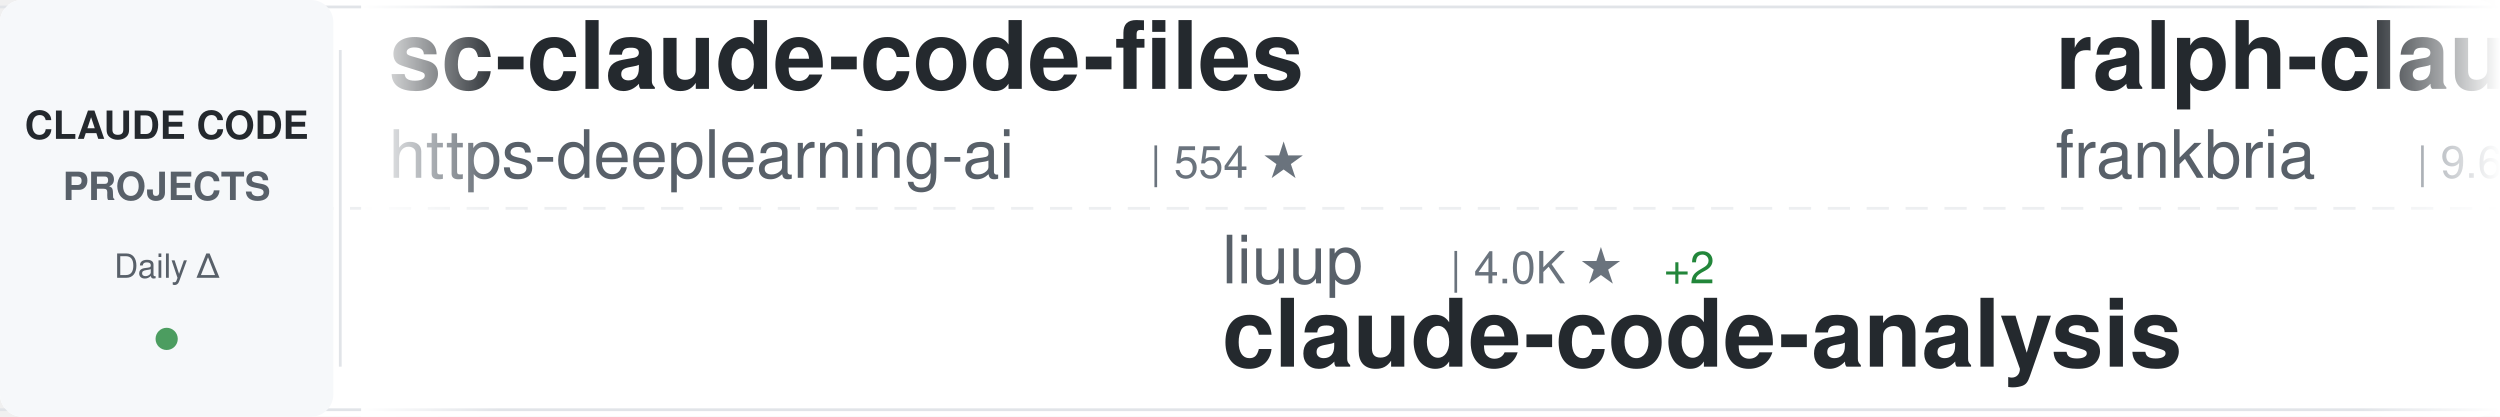
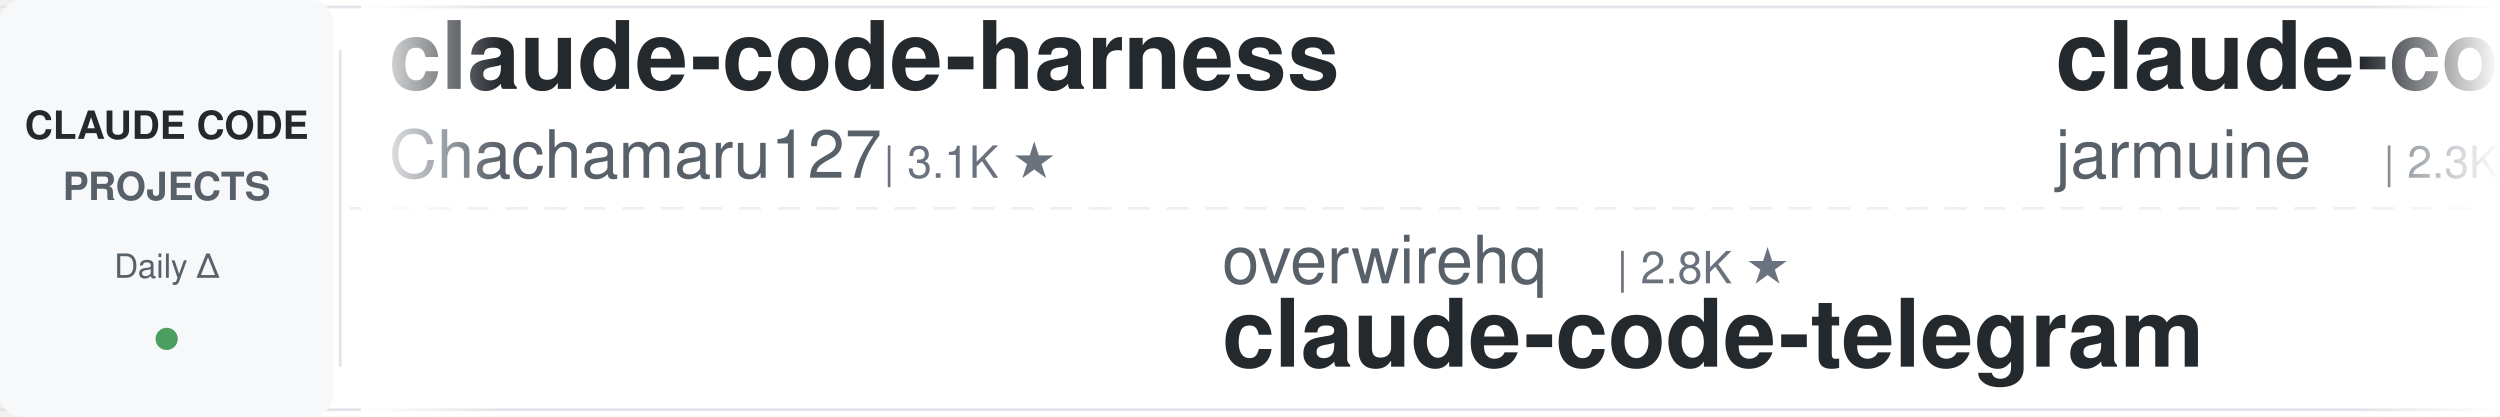
<svg xmlns="http://www.w3.org/2000/svg" width="900" height="150">
  <defs>
    <linearGradient id="awesomeLeftFade" x1="0%" y1="0%" x2="100%" y2="0%">
      <stop offset="0%" style="stop-color:#ffffff;stop-opacity:1" />
      <stop offset="100%" style="stop-color:#ffffff;stop-opacity:0" />
    </linearGradient>
    <linearGradient id="awesomeRightFade" x1="0%" y1="0%" x2="100%" y2="0%">
      <stop offset="0%" style="stop-color:#ffffff;stop-opacity:0" />
      <stop offset="100%" style="stop-color:#ffffff;stop-opacity:1" />
    </linearGradient>
  </defs>
  <rect width="900" height="150" fill="#ffffff" rx="8" />
  <rect x="0" y="2" width="900" height="1" fill="#e1e4e8" />
  <rect x="0" y="147" width="900" height="1" fill="#e1e4e8" />
  <line x1="0" y1="75" x2="900" y2="75" stroke="#e1e4e8" stroke-width="1" stroke-dasharray="8 6" opacity="0.6" />
  <rect x="0" y="0" width="120" height="150" fill="#f6f8fa" rx="8" />
  <text x="60" y="50" font-family="-apple-system, BlinkMacSystemFont, 'Segoe UI', Helvetica, Arial, sans-serif" font-size="14" font-weight="600" fill="#24292e" text-anchor="middle">CLAUDE CODE</text>
  <text x="60" y="72" font-family="-apple-system, BlinkMacSystemFont, 'Segoe UI', Helvetica, Arial, sans-serif" font-size="14" font-weight="600" fill="#586069" text-anchor="middle">PROJECTS</text>
  <text x="60" y="100" font-family="-apple-system, BlinkMacSystemFont, 'Segoe UI', Helvetica, Arial, sans-serif" font-size="12" font-weight="500" fill="#586069" text-anchor="middle">Daily Δ</text>
  <circle cx="60" cy="122" r="4" fill="#22863a" opacity="0.8" />
  <rect x="122" y="18" width="1" height="114" fill="#e1e4e8" />
  <clipPath id="awesomeTickerClip">
    <rect x="130" y="0" width="770" height="150" />
  </clipPath>
  <g clip-path="url(#awesomeTickerClip)">
    <g id="awesomeTickerItems">
      <animateTransform attributeName="transform" attributeType="XML" type="translate" from="0 0" to="-3000 0" dur="54s" repeatCount="indefinite" />
      <g transform="translate(0, 0)">
+         <text x="140" y="32" font-family="-apple-system, BlinkMacSystemFont, 'Segoe UI', Helvetica, Arial, sans-serif" font-size="34" font-weight="600" fill="#24292e">claude-code-harness</text>
+         <text x="140" y="64" font-family="-apple-system, BlinkMacSystemFont, 'Segoe UI', Helvetica, Arial, sans-serif" font-size="24" font-weight="400" fill="#586069">Chachamaru127</text>
+         <text x="318" y="64" font-family="-apple-system, BlinkMacSystemFont, 'Segoe UI', Helvetica, Arial, sans-serif" font-size="16" font-weight="500" fill="#6a737d">| 3.1K ★</text>
+       </g>
+       <g transform="translate(300, 0)">
+         <text x="140" y="102" font-family="-apple-system, BlinkMacSystemFont, 'Segoe UI', Helvetica, Arial, sans-serif" font-size="24" font-weight="400" fill="#586069">overwirehq</text>
+         <text x="282" y="102" font-family="-apple-system, BlinkMacSystemFont, 'Segoe UI', Helvetica, Arial, sans-serif" font-size="16" font-weight="500" fill="#6a737d">| 2.8K ★</text>
+         <text x="140" y="132" font-family="-apple-system, BlinkMacSystemFont, 'Segoe UI', Helvetica, Arial, sans-serif" font-size="34" font-weight="600" fill="#24292e">claude-code-telegram</text>
+       </g>
+       <g transform="translate(600, 0)">
+         <text x="140" y="32" font-family="-apple-system, BlinkMacSystemFont, 'Segoe UI', Helvetica, Arial, sans-serif" font-size="34" font-weight="600" fill="#24292e">claude-code</text>
+         <text x="140" y="64" font-family="-apple-system, BlinkMacSystemFont, 'Segoe UI', Helvetica, Arial, sans-serif" font-size="24" font-weight="400" fill="#586069">jarmuine</text>
+         <text x="258" y="64" font-family="-apple-system, BlinkMacSystemFont, 'Segoe UI', Helvetica, Arial, sans-serif" font-size="16" font-weight="500" fill="#6a737d">| 2.3K ★</text>
+       </g>
+       <g transform="translate(900, 0)">
+         <text x="140" y="102" font-family="-apple-system, BlinkMacSystemFont, 'Segoe UI', Helvetica, Arial, sans-serif" font-size="24" font-weight="400" fill="#586069">WorldFlowAI</text>
+         <text x="294" y="102" font-family="-apple-system, BlinkMacSystemFont, 'Segoe UI', Helvetica, Arial, sans-serif" font-size="16" font-weight="500" fill="#6a737d">| 3.9K ★</text>
+         <text x="371" y="102" font-family="-apple-system, BlinkMacSystemFont, 'Segoe UI', Helvetica, Arial, sans-serif" font-size="16" font-weight="500" fill="#22863a"> +12</text>
+         <text x="140" y="132" font-family="-apple-system, BlinkMacSystemFont, 'Segoe UI', Helvetica, Arial, sans-serif" font-size="34" font-weight="600" fill="#24292e">everything-claude-code</text>
+       </g>
+       <g transform="translate(1200, 0)">
+         <text x="140" y="32" font-family="-apple-system, BlinkMacSystemFont, 'Segoe UI', Helvetica, Arial, sans-serif" font-size="34" font-weight="600" fill="#24292e">claude-code-source-code</text>
+         <text x="140" y="64" font-family="-apple-system, BlinkMacSystemFont, 'Segoe UI', Helvetica, Arial, sans-serif" font-size="24" font-weight="400" fill="#586069">777genius</text>
+         <text x="270" y="64" font-family="-apple-system, BlinkMacSystemFont, 'Segoe UI', Helvetica, Arial, sans-serif" font-size="16" font-weight="500" fill="#6a737d">| 932 ★</text>
+       </g>
+       <g transform="translate(1500, 0)">
+         <text x="140" y="102" font-family="-apple-system, BlinkMacSystemFont, 'Segoe UI', Helvetica, Arial, sans-serif" font-size="24" font-weight="400" fill="#586069">pedrohcgs</text>
+         <text x="270" y="102" font-family="-apple-system, BlinkMacSystemFont, 'Segoe UI', Helvetica, Arial, sans-serif" font-size="16" font-weight="500" fill="#6a737d">| 1.6K ★</text>
+         <text x="140" y="132" font-family="-apple-system, BlinkMacSystemFont, 'Segoe UI', Helvetica, Arial, sans-serif" font-size="34" font-weight="600" fill="#24292e">claude-code-my-workflow</text>
+       </g>
+       <g transform="translate(1800, 0)">
        <text x="140" y="32" font-family="-apple-system, BlinkMacSystemFont, 'Segoe UI', Helvetica, Arial, sans-serif" font-size="34" font-weight="600" fill="#24292e">sc-claude-code-files</text>
        <text x="140" y="64" font-family="-apple-system, BlinkMacSystemFont, 'Segoe UI', Helvetica, Arial, sans-serif" font-size="24" font-weight="400" fill="#586069">https-deeplearning-ai</text>
        <text x="414" y="64" font-family="-apple-system, BlinkMacSystemFont, 'Segoe UI', Helvetica, Arial, sans-serif" font-size="16" font-weight="500" fill="#6a737d">| 554 ★</text>
      </g>
-       <g transform="translate(300, 0)">
-         <text x="140" y="102" font-family="-apple-system, BlinkMacSystemFont, 'Segoe UI', Helvetica, Arial, sans-serif" font-size="24" font-weight="400" fill="#586069">liuup</text>
-         <text x="222" y="102" font-family="-apple-system, BlinkMacSystemFont, 'Segoe UI', Helvetica, Arial, sans-serif" font-size="16" font-weight="500" fill="#6a737d">| 4.0K ★</text>
-         <text x="299" y="102" font-family="-apple-system, BlinkMacSystemFont, 'Segoe UI', Helvetica, Arial, sans-serif" font-size="16" font-weight="500" fill="#22863a"> +2</text>
-         <text x="140" y="132" font-family="-apple-system, BlinkMacSystemFont, 'Segoe UI', Helvetica, Arial, sans-serif" font-size="34" font-weight="600" fill="#24292e">claude-code-analysis</text>
+       <g transform="translate(2100, 0)">
+         <text x="140" y="102" font-family="-apple-system, BlinkMacSystemFont, 'Segoe UI', Helvetica, Arial, sans-serif" font-size="24" font-weight="400" fill="#586069">davila7</text>
+         <text x="246" y="102" font-family="-apple-system, BlinkMacSystemFont, 'Segoe UI', Helvetica, Arial, sans-serif" font-size="16" font-weight="500" fill="#6a737d">| 32.3K ★</text>
+         <text x="332" y="102" font-family="-apple-system, BlinkMacSystemFont, 'Segoe UI', Helvetica, Arial, sans-serif" font-size="16" font-weight="500" fill="#22863a"> +14</text>
+         <text x="140" y="132" font-family="-apple-system, BlinkMacSystemFont, 'Segoe UI', Helvetica, Arial, sans-serif" font-size="34" font-weight="600" fill="#24292e">claude-code-templates</text>
      </g>
-       <g transform="translate(600, 0)">
+       <g transform="translate(2400, 0)">
        <text x="140" y="32" font-family="-apple-system, BlinkMacSystemFont, 'Segoe UI', Helvetica, Arial, sans-serif" font-size="34" font-weight="600" fill="#24292e">ralph-claude-code</text>
        <text x="140" y="64" font-family="-apple-system, BlinkMacSystemFont, 'Segoe UI', Helvetica, Arial, sans-serif" font-size="24" font-weight="400" fill="#586069">frankbria</text>
        <text x="270" y="64" font-family="-apple-system, BlinkMacSystemFont, 'Segoe UI', Helvetica, Arial, sans-serif" font-size="16" font-weight="500" fill="#6a737d">| 9.6K ★</text>
-         <text x="347" y="64" font-family="-apple-system, BlinkMacSystemFont, 'Segoe UI', Helvetica, Arial, sans-serif" font-size="16" font-weight="500" fill="#22863a"> +1</text>
-       </g>
-       <g transform="translate(900, 0)">
-         <text x="140" y="102" font-family="-apple-system, BlinkMacSystemFont, 'Segoe UI', Helvetica, Arial, sans-serif" font-size="24" font-weight="400" fill="#586069">ccplugins</text>
-         <text x="270" y="102" font-family="-apple-system, BlinkMacSystemFont, 'Segoe UI', Helvetica, Arial, sans-serif" font-size="16" font-weight="500" fill="#6a737d">| 964 ★</text>
-         <text x="140" y="132" font-family="-apple-system, BlinkMacSystemFont, 'Segoe UI', Helvetica, Arial, sans-serif" font-size="34" font-weight="600" fill="#24292e">awesome-claude-code-plug...</text>
-       </g>
-       <g transform="translate(1200, 0)">
-         <text x="140" y="32" font-family="-apple-system, BlinkMacSystemFont, 'Segoe UI', Helvetica, Arial, sans-serif" font-size="34" font-weight="600" fill="#24292e">everything-claude-code-z...</text>
-         <text x="140" y="64" font-family="-apple-system, BlinkMacSystemFont, 'Segoe UI', Helvetica, Arial, sans-serif" font-size="24" font-weight="400" fill="#586069">xu-xiang</text>
-         <text x="258" y="64" font-family="-apple-system, BlinkMacSystemFont, 'Segoe UI', Helvetica, Arial, sans-serif" font-size="16" font-weight="500" fill="#6a737d">| 2.0K ★</text>
-       </g>
-       <g transform="translate(1500, 0)">
-         <text x="140" y="102" font-family="-apple-system, BlinkMacSystemFont, 'Segoe UI', Helvetica, Arial, sans-serif" font-size="24" font-weight="400" fill="#586069">KPR111</text>
-         <text x="234" y="102" font-family="-apple-system, BlinkMacSystemFont, 'Segoe UI', Helvetica, Arial, sans-serif" font-size="16" font-weight="500" fill="#6a737d">| 18 ★</text>
-         <text x="140" y="132" font-family="-apple-system, BlinkMacSystemFont, 'Segoe UI', Helvetica, Arial, sans-serif" font-size="34" font-weight="600" fill="#24292e">Claude-Code</text>
-       </g>
-       <g transform="translate(1800, 0)">
-         <text x="140" y="32" font-family="-apple-system, BlinkMacSystemFont, 'Segoe UI', Helvetica, Arial, sans-serif" font-size="34" font-weight="600" fill="#24292e">claude-code-from-source</text>
-         <text x="140" y="64" font-family="-apple-system, BlinkMacSystemFont, 'Segoe UI', Helvetica, Arial, sans-serif" font-size="24" font-weight="400" fill="#586069">alejandrobalderas</text>
-         <text x="366" y="64" font-family="-apple-system, BlinkMacSystemFont, 'Segoe UI', Helvetica, Arial, sans-serif" font-size="16" font-weight="500" fill="#6a737d">| 3.0K ★</text>
-       </g>
-       <g transform="translate(2100, 0)">
-         <text x="140" y="102" font-family="-apple-system, BlinkMacSystemFont, 'Segoe UI', Helvetica, Arial, sans-serif" font-size="24" font-weight="400" fill="#586069">musistudio</text>
-         <text x="282" y="102" font-family="-apple-system, BlinkMacSystemFont, 'Segoe UI', Helvetica, Arial, sans-serif" font-size="16" font-weight="500" fill="#6a737d">| 37.5K ★</text>
-         <text x="368" y="102" font-family="-apple-system, BlinkMacSystemFont, 'Segoe UI', Helvetica, Arial, sans-serif" font-size="16" font-weight="500" fill="#22863a"> +2</text>
-         <text x="140" y="132" font-family="-apple-system, BlinkMacSystemFont, 'Segoe UI', Helvetica, Arial, sans-serif" font-size="34" font-weight="600" fill="#24292e">claude-code-router</text>
-       </g>
-       <g transform="translate(2400, 0)">
-         <text x="140" y="32" font-family="-apple-system, BlinkMacSystemFont, 'Segoe UI', Helvetica, Arial, sans-serif" font-size="34" font-weight="600" fill="#24292e">ClaudeCode</text>
-         <text x="140" y="64" font-family="-apple-system, BlinkMacSystemFont, 'Segoe UI', Helvetica, Arial, sans-serif" font-size="24" font-weight="400" fill="#586069">guanshan</text>
-         <text x="258" y="64" font-family="-apple-system, BlinkMacSystemFont, 'Segoe UI', Helvetica, Arial, sans-serif" font-size="16" font-weight="500" fill="#6a737d">| 60 ★</text>
      </g>
      <g transform="translate(2700, 0)">
-         <text x="140" y="102" font-family="-apple-system, BlinkMacSystemFont, 'Segoe UI', Helvetica, Arial, sans-serif" font-size="24" font-weight="400" fill="#586069">Windy3f3f3f3f</text>
-         <text x="318" y="102" font-family="-apple-system, BlinkMacSystemFont, 'Segoe UI', Helvetica, Arial, sans-serif" font-size="16" font-weight="500" fill="#6a737d">| 2.7K ★</text>
-         <text x="395" y="102" font-family="-apple-system, BlinkMacSystemFont, 'Segoe UI', Helvetica, Arial, sans-serif" font-size="16" font-weight="500" fill="#22863a"> +1</text>
-         <text x="140" y="132" font-family="-apple-system, BlinkMacSystemFont, 'Segoe UI', Helvetica, Arial, sans-serif" font-size="34" font-weight="600" fill="#24292e">claude-code-from-scratch</text>
+         <text x="140" y="102" font-family="-apple-system, BlinkMacSystemFont, 'Segoe UI', Helvetica, Arial, sans-serif" font-size="24" font-weight="400" fill="#586069">oboard</text>
+         <text x="234" y="102" font-family="-apple-system, BlinkMacSystemFont, 'Segoe UI', Helvetica, Arial, sans-serif" font-size="16" font-weight="500" fill="#6a737d">| 3.3K ★</text>
+         <text x="140" y="132" font-family="-apple-system, BlinkMacSystemFont, 'Segoe UI', Helvetica, Arial, sans-serif" font-size="34" font-weight="600" fill="#24292e">claude-code-rev</text>
      </g>
      <g transform="translate(3000, 0)">
-         <text x="140" y="32" font-family="-apple-system, BlinkMacSystemFont, 'Segoe UI', Helvetica, Arial, sans-serif" font-size="34" font-weight="600" fill="#24292e">sc-claude-code-files</text>
-         <text x="140" y="64" font-family="-apple-system, BlinkMacSystemFont, 'Segoe UI', Helvetica, Arial, sans-serif" font-size="24" font-weight="400" fill="#586069">https-deeplearning-ai</text>
-         <text x="414" y="64" font-family="-apple-system, BlinkMacSystemFont, 'Segoe UI', Helvetica, Arial, sans-serif" font-size="16" font-weight="500" fill="#6a737d">| 554 ★</text>
+         <text x="140" y="32" font-family="-apple-system, BlinkMacSystemFont, 'Segoe UI', Helvetica, Arial, sans-serif" font-size="34" font-weight="600" fill="#24292e">claude-code-harness</text>
+         <text x="140" y="64" font-family="-apple-system, BlinkMacSystemFont, 'Segoe UI', Helvetica, Arial, sans-serif" font-size="24" font-weight="400" fill="#586069">Chachamaru127</text>
+         <text x="318" y="64" font-family="-apple-system, BlinkMacSystemFont, 'Segoe UI', Helvetica, Arial, sans-serif" font-size="16" font-weight="500" fill="#6a737d">| 3.1K ★</text>
      </g>
      <g transform="translate(3300, 0)">
-         <text x="140" y="102" font-family="-apple-system, BlinkMacSystemFont, 'Segoe UI', Helvetica, Arial, sans-serif" font-size="24" font-weight="400" fill="#586069">liuup</text>
-         <text x="222" y="102" font-family="-apple-system, BlinkMacSystemFont, 'Segoe UI', Helvetica, Arial, sans-serif" font-size="16" font-weight="500" fill="#6a737d">| 4.0K ★</text>
-         <text x="299" y="102" font-family="-apple-system, BlinkMacSystemFont, 'Segoe UI', Helvetica, Arial, sans-serif" font-size="16" font-weight="500" fill="#22863a"> +2</text>
-         <text x="140" y="132" font-family="-apple-system, BlinkMacSystemFont, 'Segoe UI', Helvetica, Arial, sans-serif" font-size="34" font-weight="600" fill="#24292e">claude-code-analysis</text>
+         <text x="140" y="102" font-family="-apple-system, BlinkMacSystemFont, 'Segoe UI', Helvetica, Arial, sans-serif" font-size="24" font-weight="400" fill="#586069">overwirehq</text>
+         <text x="282" y="102" font-family="-apple-system, BlinkMacSystemFont, 'Segoe UI', Helvetica, Arial, sans-serif" font-size="16" font-weight="500" fill="#6a737d">| 2.8K ★</text>
+         <text x="140" y="132" font-family="-apple-system, BlinkMacSystemFont, 'Segoe UI', Helvetica, Arial, sans-serif" font-size="34" font-weight="600" fill="#24292e">claude-code-telegram</text>
      </g>
      <g transform="translate(3600, 0)">
-         <text x="140" y="32" font-family="-apple-system, BlinkMacSystemFont, 'Segoe UI', Helvetica, Arial, sans-serif" font-size="34" font-weight="600" fill="#24292e">ralph-claude-code</text>
-         <text x="140" y="64" font-family="-apple-system, BlinkMacSystemFont, 'Segoe UI', Helvetica, Arial, sans-serif" font-size="24" font-weight="400" fill="#586069">frankbria</text>
-         <text x="270" y="64" font-family="-apple-system, BlinkMacSystemFont, 'Segoe UI', Helvetica, Arial, sans-serif" font-size="16" font-weight="500" fill="#6a737d">| 9.6K ★</text>
-         <text x="347" y="64" font-family="-apple-system, BlinkMacSystemFont, 'Segoe UI', Helvetica, Arial, sans-serif" font-size="16" font-weight="500" fill="#22863a"> +1</text>
+         <text x="140" y="32" font-family="-apple-system, BlinkMacSystemFont, 'Segoe UI', Helvetica, Arial, sans-serif" font-size="34" font-weight="600" fill="#24292e">claude-code</text>
+         <text x="140" y="64" font-family="-apple-system, BlinkMacSystemFont, 'Segoe UI', Helvetica, Arial, sans-serif" font-size="24" font-weight="400" fill="#586069">jarmuine</text>
+         <text x="258" y="64" font-family="-apple-system, BlinkMacSystemFont, 'Segoe UI', Helvetica, Arial, sans-serif" font-size="16" font-weight="500" fill="#6a737d">| 2.3K ★</text>
      </g>
      <g transform="translate(3900, 0)">
-         <text x="140" y="102" font-family="-apple-system, BlinkMacSystemFont, 'Segoe UI', Helvetica, Arial, sans-serif" font-size="24" font-weight="400" fill="#586069">ccplugins</text>
-         <text x="270" y="102" font-family="-apple-system, BlinkMacSystemFont, 'Segoe UI', Helvetica, Arial, sans-serif" font-size="16" font-weight="500" fill="#6a737d">| 964 ★</text>
-         <text x="140" y="132" font-family="-apple-system, BlinkMacSystemFont, 'Segoe UI', Helvetica, Arial, sans-serif" font-size="34" font-weight="600" fill="#24292e">awesome-claude-code-plug...</text>
+         <text x="140" y="102" font-family="-apple-system, BlinkMacSystemFont, 'Segoe UI', Helvetica, Arial, sans-serif" font-size="24" font-weight="400" fill="#586069">WorldFlowAI</text>
+         <text x="294" y="102" font-family="-apple-system, BlinkMacSystemFont, 'Segoe UI', Helvetica, Arial, sans-serif" font-size="16" font-weight="500" fill="#6a737d">| 3.9K ★</text>
+         <text x="371" y="102" font-family="-apple-system, BlinkMacSystemFont, 'Segoe UI', Helvetica, Arial, sans-serif" font-size="16" font-weight="500" fill="#22863a"> +12</text>
+         <text x="140" y="132" font-family="-apple-system, BlinkMacSystemFont, 'Segoe UI', Helvetica, Arial, sans-serif" font-size="34" font-weight="600" fill="#24292e">everything-claude-code</text>
      </g>
    </g>
  </g>
  <rect x="130" y="0" width="50" height="150" fill="url(#awesomeLeftFade)" />
  <rect x="850" y="0" width="50" height="150" fill="url(#awesomeRightFade)" />
</svg>
